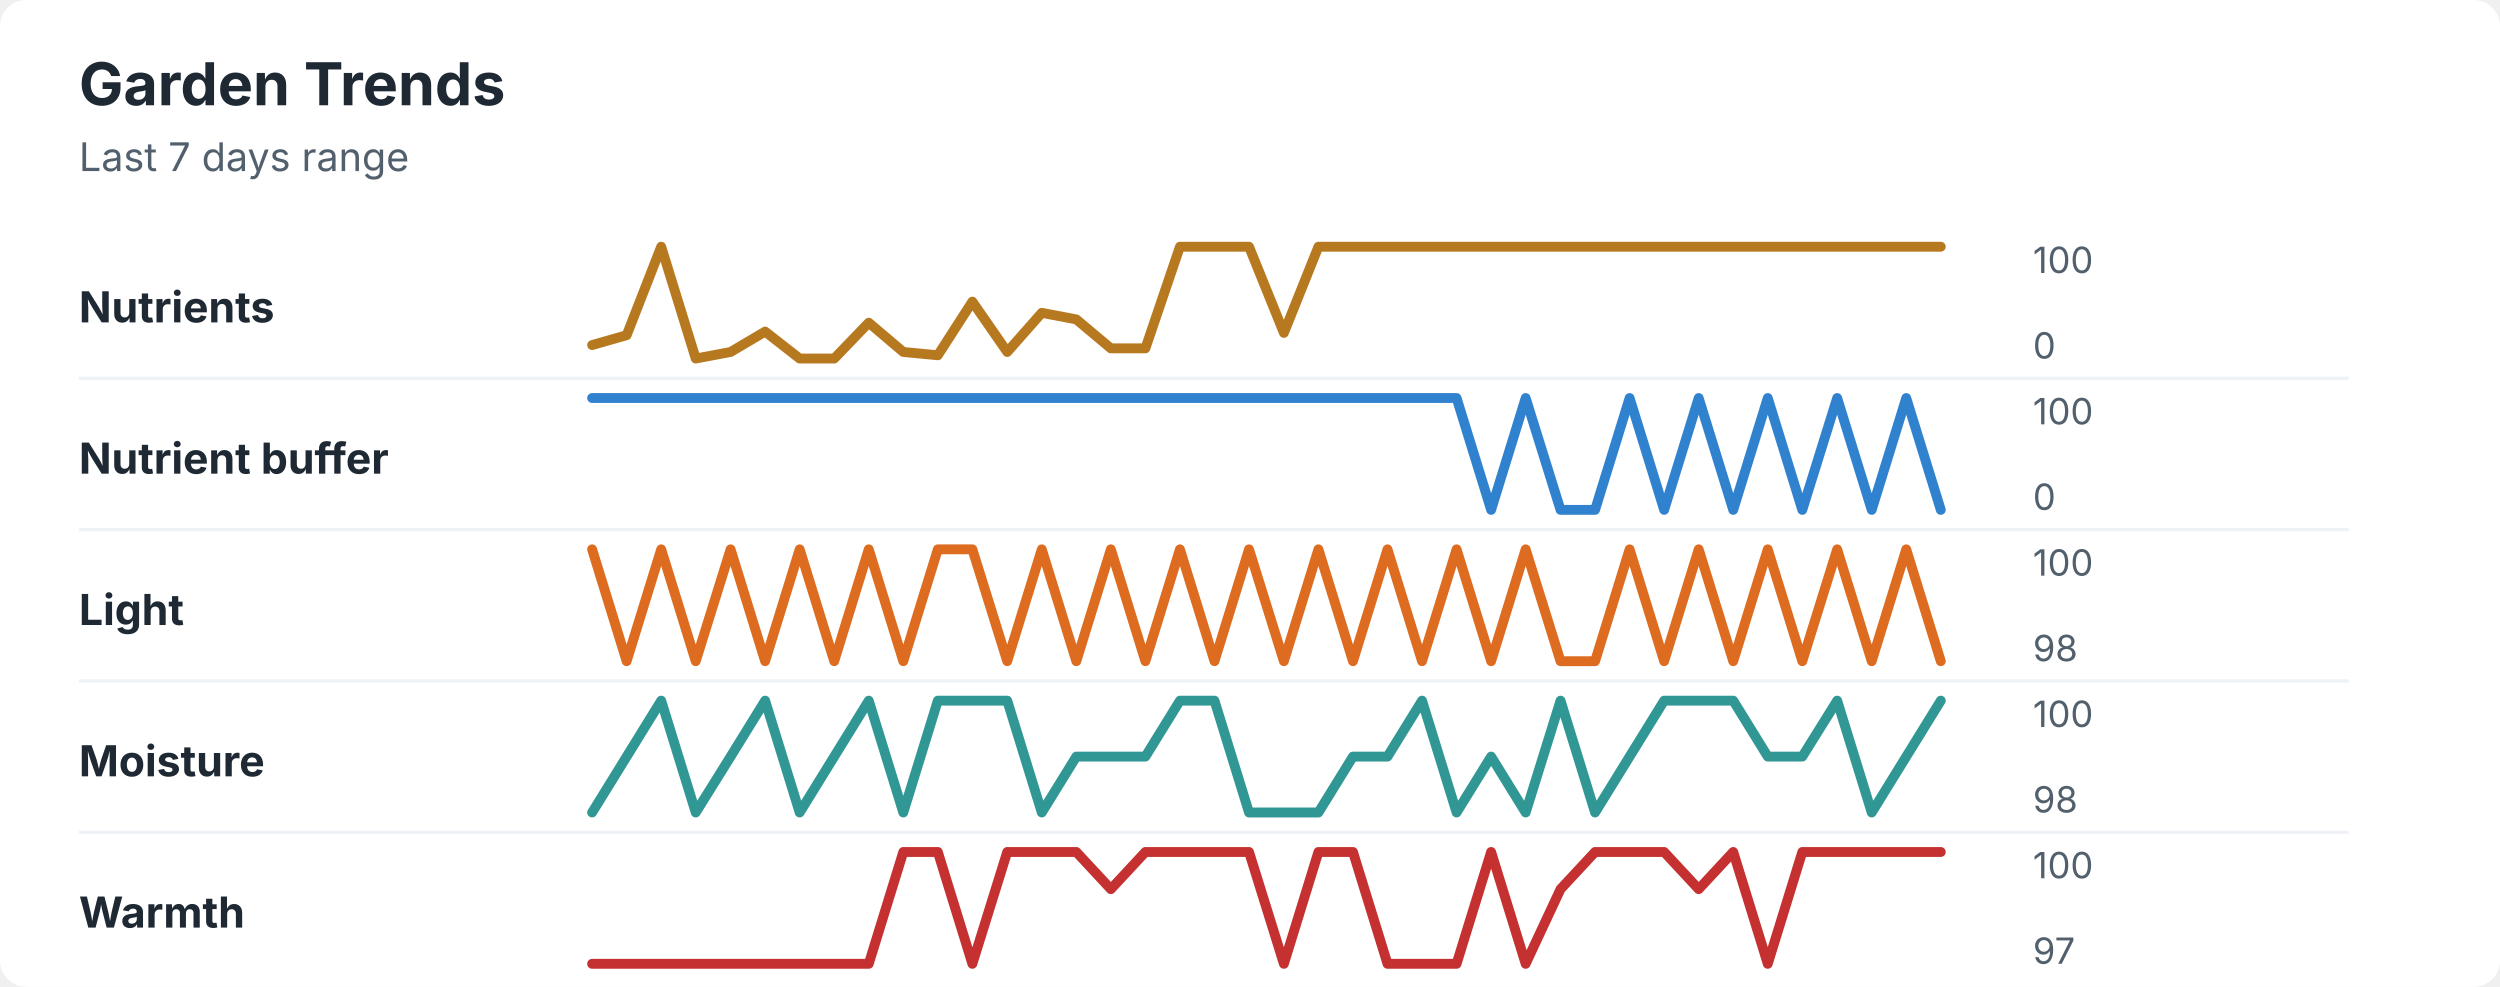
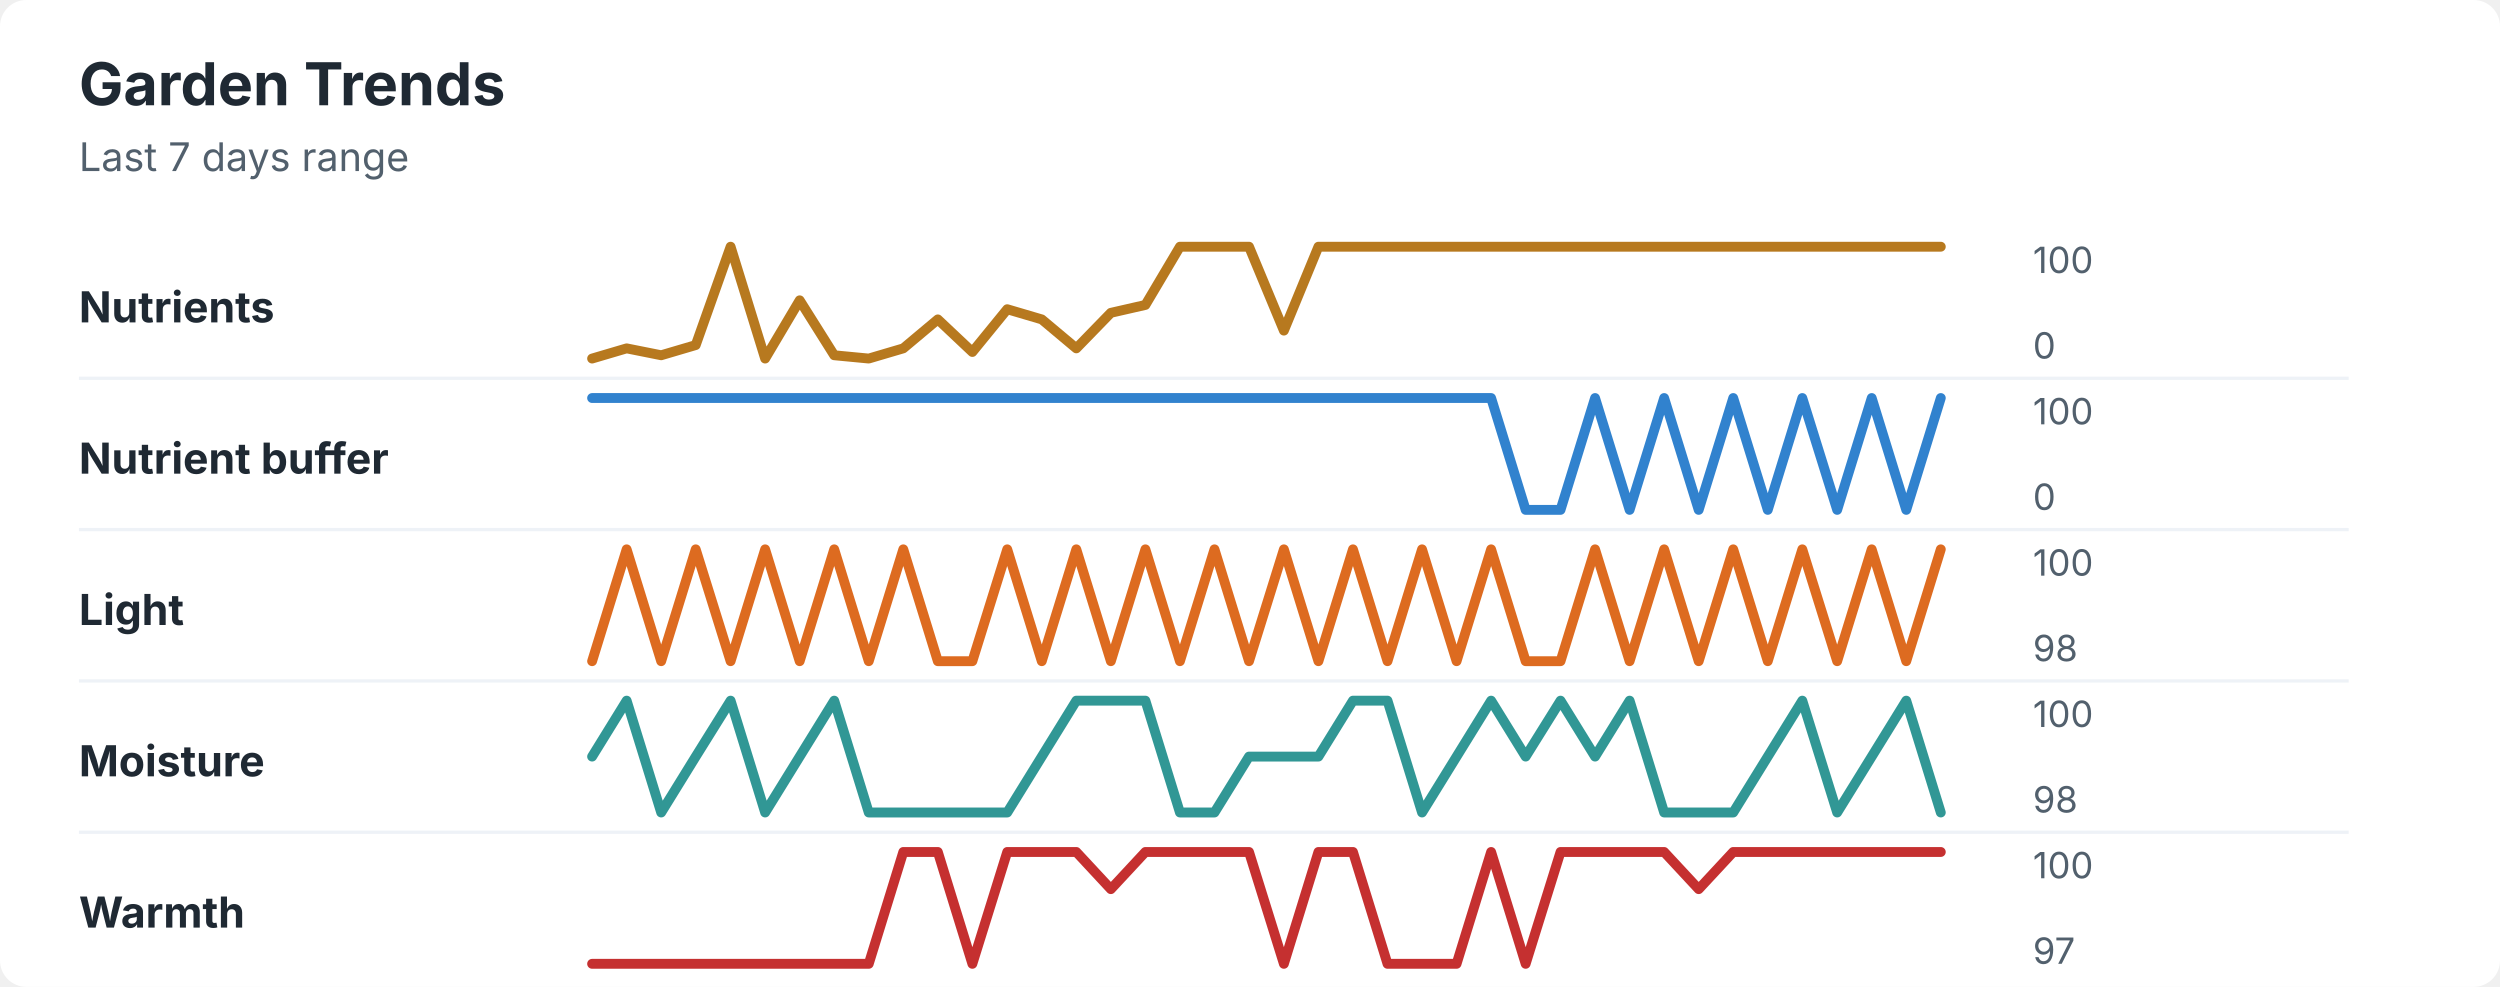
<svg xmlns="http://www.w3.org/2000/svg" width="760" height="300" viewBox="0 0 760 300" role="img" aria-labelledby="title desc">
  <rect width="760" height="300" rx="8" fill="#ffffff" />
  <style>
    text { font-family: -apple-system, BlinkMacSystemFont, "Segoe UI", sans-serif; }
    .title { font-size: 18px; font-weight: 700; fill: #1f2933; }
    .subtitle { font-size: 12px; fill: #52606d; }
    .label { font-size: 13px; font-weight: 650; fill: #1f2933; }
    .axis-value { font-size: 11px; fill: #52606d; }
    .separator { stroke: #eef2f7; stroke-width: 1; }
  </style>
  <text x="24" y="32" class="title">Garden Trends</text>
  <text x="24" y="52" class="subtitle">Last 7 days range</text>
  <text x="24" y="98" class="label">Nutrients</text>
-   <polyline points="180.0,104.9 190.5,101.9 201.0,75.0 211.5,109.0 222.1,107.0 232.6,100.8 243.1,109.0 253.6,109.0 264.1,98.1 274.6,107.0 285.1,108.0 295.6,91.7 306.2,107.0 316.7,95.1 327.2,97.1 337.7,105.9 348.2,105.9 358.7,75.0 369.2,75.0 379.7,75.0 390.3,101.2 400.8,75.0 411.3,75.0 421.8,75.0 432.3,75.0 442.8,75.0 453.3,75.0 463.8,75.0 474.4,75.0 484.9,75.0 495.4,75.0 505.9,75.0 516.4,75.0 526.9,75.0 537.4,75.0 547.9,75.0 558.5,75.0 569.0,75.0 579.5,75.0 590.0,75.0 " fill="none" stroke="#b7791f" stroke-width="3" stroke-linecap="round" stroke-linejoin="round" />
+   <polyline points="180.0,109.0 190.5,105.9 201.0,108.0 211.5,104.9 222.1,75.0 232.6,109.0 243.1,91.3 253.6,108.0 264.1,109.0 274.6,105.9 285.1,97.1 295.6,107.0 306.2,94.0 316.7,97.1 327.2,105.9 337.7,95.1 348.2,92.7 358.7,75.0 369.2,75.0 379.7,75.0 390.3,100.5 400.8,75.0 411.3,75.0 421.8,75.0 432.3,75.0 442.8,75.0 453.3,75.0 463.8,75.0 474.4,75.0 484.9,75.0 495.4,75.0 505.9,75.0 516.4,75.0 526.9,75.0 537.4,75.0 547.9,75.0 558.5,75.0 569.0,75.0 579.5,75.0 590.0,75.0 " fill="none" stroke="#b7791f" stroke-width="3" stroke-linecap="round" stroke-linejoin="round" />
  <text x="618" y="83" class="axis-value">100</text>
  <text x="618" y="109" class="axis-value">0</text>
  <line x1="24" y1="115.0" x2="714" y2="115.0" class="separator" />
  <text x="24" y="144" class="label">Nutrient buffer</text>
-   <polyline points="180.0,121.0 190.5,121.0 201.0,121.0 211.5,121.0 222.1,121.0 232.6,121.0 243.1,121.0 253.6,121.0 264.1,121.0 274.6,121.0 285.1,121.0 295.6,121.0 306.2,121.0 316.7,121.0 327.2,121.0 337.7,121.0 348.2,121.0 358.7,121.0 369.2,121.0 379.7,121.0 390.3,121.0 400.8,121.0 411.3,121.0 421.8,121.0 432.3,121.0 442.8,121.0 453.3,155.0 463.8,121.0 474.4,155.0 484.9,155.0 495.4,121.0 505.9,155.0 516.4,121.0 526.9,155.0 537.4,121.0 547.9,155.0 558.5,121.0 569.0,155.0 579.5,121.0 590.0,155.0 " fill="none" stroke="#3182ce" stroke-width="3" stroke-linecap="round" stroke-linejoin="round" />
+   <polyline points="180.0,121.0 190.5,121.0 201.0,121.0 211.5,121.0 222.1,121.0 232.6,121.0 243.1,121.0 253.6,121.0 264.1,121.0 274.6,121.0 285.1,121.0 295.6,121.0 306.2,121.0 316.7,121.0 327.2,121.0 337.7,121.0 348.2,121.0 358.7,121.0 369.2,121.0 379.7,121.0 390.3,121.0 400.8,121.0 411.3,121.0 421.8,121.0 432.3,121.0 442.8,121.0 453.3,121.0 463.8,155.0 474.4,155.0 484.9,121.0 495.4,155.0 505.9,121.0 516.4,155.0 526.9,121.0 537.4,155.0 547.9,121.0 558.5,155.0 569.0,121.0 579.5,155.0 590.0,121.0 " fill="none" stroke="#3182ce" stroke-width="3" stroke-linecap="round" stroke-linejoin="round" />
  <text x="618" y="129" class="axis-value">100</text>
  <text x="618" y="155" class="axis-value">0</text>
  <line x1="24" y1="161.0" x2="714" y2="161.0" class="separator" />
  <text x="24" y="190" class="label">Light</text>
-   <polyline points="180.0,167.0 190.5,201.0 201.0,167.0 211.5,201.0 222.1,167.0 232.6,201.0 243.1,167.0 253.6,201.0 264.1,167.0 274.6,201.0 285.1,167.0 295.6,167.0 306.2,201.0 316.7,167.0 327.2,201.0 337.7,167.0 348.2,201.0 358.7,167.0 369.2,201.0 379.7,167.0 390.3,201.0 400.8,167.0 411.3,201.0 421.8,167.0 432.3,201.0 442.8,167.0 453.3,201.0 463.8,167.0 474.4,201.0 484.9,201.0 495.4,167.0 505.9,201.0 516.4,167.0 526.9,201.0 537.4,167.0 547.9,201.0 558.5,167.0 569.0,201.0 579.5,167.0 590.0,201.0 " fill="none" stroke="#dd6b20" stroke-width="3" stroke-linecap="round" stroke-linejoin="round" />
+   <polyline points="180.0,201.0 190.5,167.0 201.0,201.0 211.5,167.0 222.1,201.0 232.6,167.0 243.1,201.0 253.6,167.0 264.1,201.0 274.6,167.0 285.1,201.0 295.6,201.0 306.2,167.0 316.7,201.0 327.2,167.0 337.7,201.0 348.2,167.0 358.7,201.0 369.2,167.0 379.7,201.0 390.3,167.0 400.8,201.0 411.3,167.0 421.8,201.0 432.3,167.0 442.8,201.0 453.3,167.0 463.8,201.0 474.4,201.0 484.9,167.0 495.4,201.0 505.9,167.0 516.4,201.0 526.9,167.0 537.4,201.0 547.9,167.0 558.5,201.0 569.0,167.0 579.5,201.0 590.0,167.0 " fill="none" stroke="#dd6b20" stroke-width="3" stroke-linecap="round" stroke-linejoin="round" />
  <text x="618" y="175" class="axis-value">100</text>
  <text x="618" y="201" class="axis-value">98</text>
  <line x1="24" y1="207.0" x2="714" y2="207.0" class="separator" />
  <text x="24" y="236" class="label">Moisture</text>
-   <polyline points="180.0,247.0 190.5,230.0 201.0,213.0 211.5,247.0 222.1,230.0 232.6,213.0 243.1,247.0 253.6,230.0 264.1,213.0 274.6,247.0 285.1,213.0 295.6,213.0 306.2,213.0 316.7,247.0 327.2,230.0 337.7,230.0 348.2,230.0 358.7,213.0 369.2,213.0 379.7,247.0 390.3,247.0 400.8,247.0 411.3,230.0 421.8,230.0 432.3,213.0 442.8,247.0 453.3,230.0 463.8,247.0 474.4,213.0 484.9,247.0 495.4,230.0 505.9,213.0 516.4,213.0 526.9,213.0 537.4,230.0 547.9,230.0 558.5,213.0 569.0,247.0 579.5,230.0 590.0,213.0 " fill="none" stroke="#319795" stroke-width="3" stroke-linecap="round" stroke-linejoin="round" />
+   <polyline points="180.0,230.0 190.5,213.0 201.0,247.0 211.5,230.0 222.1,213.0 232.6,247.0 243.1,230.0 253.6,213.0 264.1,247.0 274.6,247.0 285.1,247.0 295.6,247.0 306.2,247.0 316.7,230.0 327.2,213.0 337.7,213.0 348.2,213.0 358.7,247.0 369.2,247.0 379.7,230.0 390.3,230.0 400.8,230.0 411.3,213.0 421.8,213.0 432.3,247.0 442.8,230.0 453.3,213.0 463.8,230.0 474.4,213.0 484.9,230.0 495.4,213.0 505.9,247.0 516.4,247.0 526.9,247.0 537.4,230.0 547.9,213.0 558.5,247.0 569.0,230.0 579.5,213.0 590.0,247.0 " fill="none" stroke="#319795" stroke-width="3" stroke-linecap="round" stroke-linejoin="round" />
  <text x="618" y="221" class="axis-value">100</text>
  <text x="618" y="247" class="axis-value">98</text>
  <line x1="24" y1="253.0" x2="714" y2="253.0" class="separator" />
  <text x="24" y="282" class="label">Warmth</text>
-   <polyline points="180.0,293.0 190.5,293.0 201.0,293.0 211.5,293.0 222.1,293.0 232.6,293.0 243.1,293.0 253.6,293.0 264.1,293.0 274.6,259.0 285.1,259.0 295.6,293.0 306.2,259.0 316.7,259.0 327.2,259.0 337.7,270.3 348.2,259.0 358.7,259.0 369.2,259.0 379.7,259.0 390.3,293.0 400.8,259.0 411.3,259.0 421.8,293.0 432.3,293.0 442.8,293.0 453.3,259.0 463.8,293.0 474.4,270.3 484.9,259.0 495.4,259.0 505.9,259.0 516.4,270.3 526.9,259.0 537.4,293.0 547.9,259.0 558.5,259.0 569.0,259.0 579.5,259.0 590.0,259.0 " fill="none" stroke="#c53030" stroke-width="3" stroke-linecap="round" stroke-linejoin="round" />
+   <polyline points="180.0,293.0 190.5,293.0 201.0,293.0 211.5,293.0 222.1,293.0 232.6,293.0 243.1,293.0 253.6,293.0 264.1,293.0 274.6,259.0 285.1,259.0 295.6,293.0 306.2,259.0 316.7,259.0 327.2,259.0 337.7,270.3 348.2,259.0 358.7,259.0 369.2,259.0 379.7,259.0 390.3,293.0 400.8,259.0 411.3,259.0 421.8,293.0 432.3,293.0 442.8,293.0 453.3,259.0 463.8,293.0 474.4,259.0 484.9,259.0 495.4,259.0 505.9,259.0 516.4,270.3 526.9,259.0 537.4,259.0 547.9,259.0 558.5,259.0 569.0,259.0 579.5,259.0 590.0,259.0 " fill="none" stroke="#c53030" stroke-width="3" stroke-linecap="round" stroke-linejoin="round" />
  <text x="618" y="267" class="axis-value">100</text>
  <text x="618" y="293" class="axis-value">97</text>
</svg>
